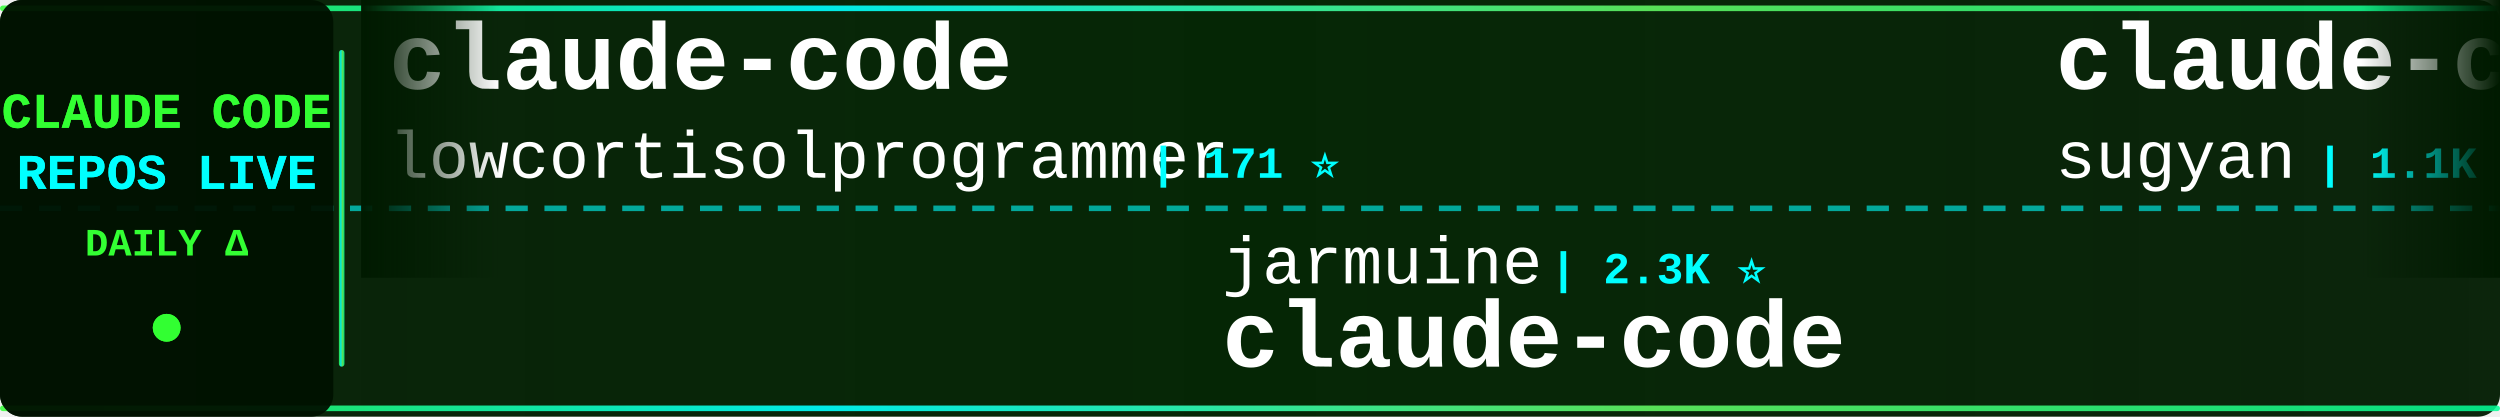
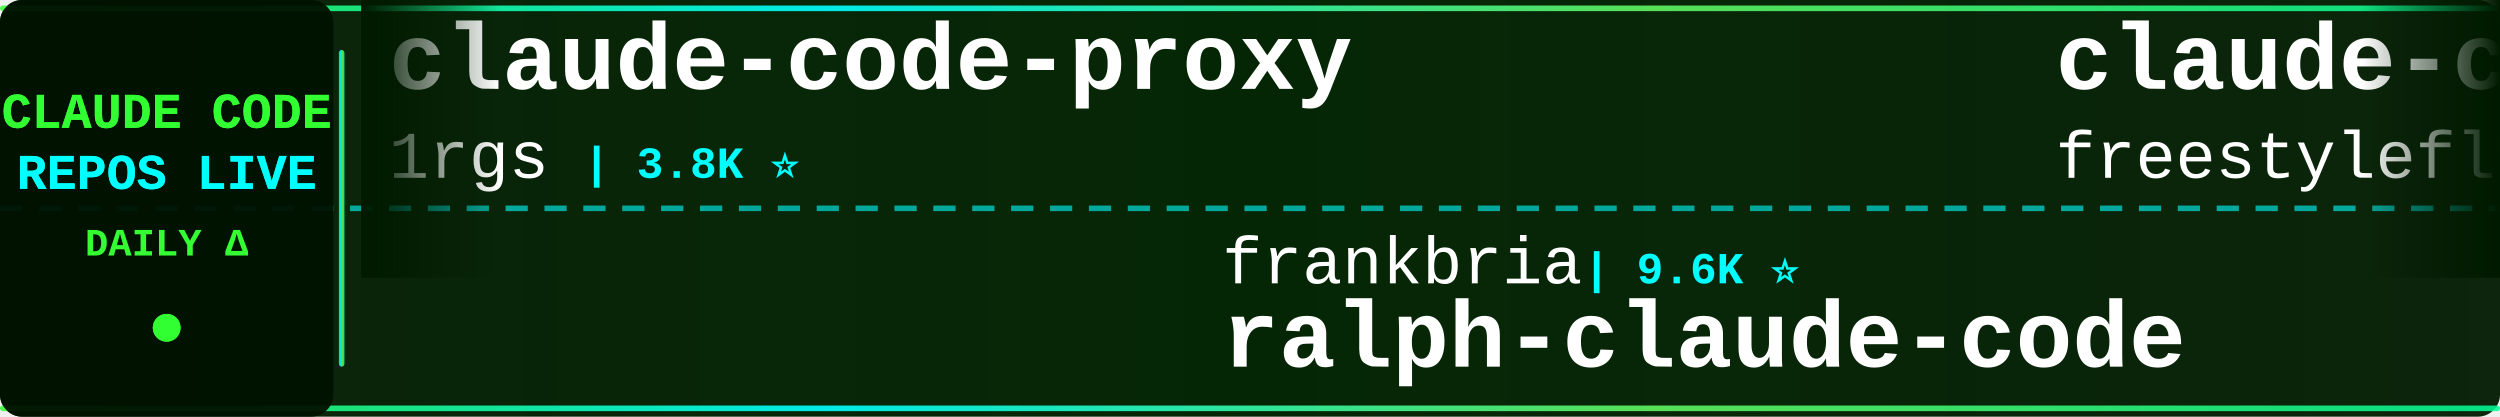
<svg xmlns="http://www.w3.org/2000/svg" width="900" height="150">
  <defs>
    <linearGradient id="tickerBg" x1="0%" y1="0%" x2="100%" y2="0%">
      <stop offset="0%" style="stop-color:#001a00;stop-opacity:0.95" />
      <stop offset="50%" style="stop-color:#002200;stop-opacity:0.98" />
      <stop offset="100%" style="stop-color:#001a00;stop-opacity:0.95" />
    </linearGradient>
    <linearGradient id="borderGrad" x1="0%" y1="0%" x2="100%" y2="0%">
      <stop offset="0%" style="stop-color:#33ff33;stop-opacity:0.85">
        <animate attributeName="stop-opacity" values="0.85;1;0.85" dur="2s" repeatCount="indefinite" />
      </stop>
      <stop offset="33%" style="stop-color:#00ffff;stop-opacity:0.9">
        <animate attributeName="stop-opacity" values="0.9;1;0.9" dur="2.2s" repeatCount="indefinite" />
      </stop>
      <stop offset="66%" style="stop-color:#66ff66;stop-opacity:0.85">
        <animate attributeName="stop-opacity" values="0.85;1;0.85" dur="1.8s" repeatCount="indefinite" />
      </stop>
      <stop offset="100%" style="stop-color:#00ff99;stop-opacity:0.85">
        <animate attributeName="stop-opacity" values="0.85;1;0.85" dur="2s" repeatCount="indefinite" />
      </stop>
    </linearGradient>
    <filter id="textGlow">
      <feGaussianBlur stdDeviation="0.1" result="coloredBlur" />
      <feMerge>
        <feMergeNode in="coloredBlur" />
        <feMergeNode in="SourceGraphic" />
      </feMerge>
    </filter>
    <filter id="metricGlow">
      <feGaussianBlur stdDeviation="0.2" result="coloredBlur" />
      <feMerge>
        <feMergeNode in="coloredBlur" />
        <feMergeNode in="SourceGraphic" />
      </feMerge>
    </filter>
    <linearGradient id="leftFade" x1="0%" y1="0%" x2="100%" y2="0%">
      <stop offset="0%" style="stop-color:#001a00;stop-opacity:1" />
      <stop offset="100%" style="stop-color:#001a00;stop-opacity:0" />
    </linearGradient>
    <linearGradient id="rightFade" x1="0%" y1="0%" x2="100%" y2="0%">
      <stop offset="0%" style="stop-color:#001a00;stop-opacity:0" />
      <stop offset="100%" style="stop-color:#001a00;stop-opacity:1" />
    </linearGradient>
  </defs>
  <rect width="900" height="150" fill="url(#tickerBg)" rx="8" />
  <rect x="0" y="2" width="900" height="2" fill="url(#borderGrad)" rx="1" />
  <rect x="0" y="146" width="900" height="2" fill="url(#borderGrad)" rx="1" />
  <line x1="0" y1="75" x2="900" y2="75" stroke="#00ffff" stroke-width="2" stroke-dasharray="8 6" opacity="0.6" />
  <rect x="0" y="0" width="120" height="150" fill="#001100" opacity="0.95" rx="8" />
  <text x="60" y="46" font-family="'Courier New', monospace" font-size="18" font-weight="bold" fill="#33ff33" text-anchor="middle" filter="url(#textGlow)">
    CLAUDE CODE
  </text>
  <text x="60" y="68" font-family="'Courier New', monospace" font-size="18" font-weight="bold" fill="#00ffff" text-anchor="middle" filter="url(#textGlow)">
    REPOS LIVE
  </text>
  <text x="60" y="92" font-family="'Courier New', monospace" font-size="14" font-weight="bold" fill="#33ff33" text-anchor="middle">
    DAILY Δ
  </text>
  <circle cx="60" cy="118" r="5" fill="#33ff33" filter="url(#metricGlow)">
    <animate attributeName="r" values="4;6;4" dur="1.5s" repeatCount="indefinite" />
    <animate attributeName="opacity" values="0.6;1;0.6" dur="1.5s" repeatCount="indefinite" />
  </circle>
  <rect x="122" y="18" width="2" height="114" fill="url(#borderGrad)" rx="1" />
  <clipPath id="tickerClip">
    <rect x="130" y="0" width="770" height="150" />
  </clipPath>
  <g clip-path="url(#tickerClip)">
    <g id="tickerItems">
      <animateTransform attributeName="transform" attributeType="XML" type="translate" from="0 0" to="-3000 0" dur="54s" repeatCount="indefinite" />
      <g transform="translate(0, 0)">
-         <text x="140" y="32" font-family="'Courier New', monospace" font-size="34" font-weight="bold" fill="#ffffff">claude-code</text>
-         <text x="140" y="64" font-family="'Courier New', monospace" font-size="24" font-weight="normal" fill="#ffffff" opacity="1.0">lowcortisolprogrammer</text>
-         <text x="414" y="64" font-family="'Courier New', monospace" font-size="16" font-weight="bold" fill="#00ffff"> | 171 ⭐</text>
+         <text x="140" y="32" font-family="'Courier New', monospace" font-size="34" font-weight="bold" fill="#ffffff">claude-code-proxy</text>
+         <text x="140" y="64" font-family="'Courier New', monospace" font-size="24" font-weight="normal" fill="#ffffff" opacity="1.0">1rgs</text>
+         <text x="210" y="64" font-family="'Courier New', monospace" font-size="16" font-weight="bold" fill="#00ffff"> | 3.8K ⭐</text>
      </g>
      <g transform="translate(300, 0)">
-         <text x="140" y="102" font-family="'Courier New', monospace" font-size="24" font-weight="normal" fill="#ffffff" opacity="1.0">jarmuine</text>
-         <text x="258" y="102" font-family="'Courier New', monospace" font-size="16" font-weight="bold" fill="#00ffff"> | 2.3K ⭐</text>
-         <text x="140" y="132" font-family="'Courier New', monospace" font-size="34" font-weight="bold" fill="#ffffff">claude-code</text>
+         <text x="140" y="102" font-family="'Courier New', monospace" font-size="24" font-weight="normal" fill="#ffffff" opacity="1.0">frankbria</text>
+         <text x="270" y="102" font-family="'Courier New', monospace" font-size="16" font-weight="bold" fill="#00ffff"> | 9.6K ⭐</text>
+         <text x="140" y="132" font-family="'Courier New', monospace" font-size="34" font-weight="bold" fill="#ffffff">ralph-claude-code</text>
      </g>
      <g transform="translate(600, 0)">
-         <text x="140" y="32" font-family="'Courier New', monospace" font-size="34" font-weight="bold" fill="#ffffff">claude-code-webui</text>
-         <text x="140" y="64" font-family="'Courier New', monospace" font-size="24" font-weight="normal" fill="#ffffff" opacity="1.0">sugyan</text>
-         <text x="234" y="64" font-family="'Courier New', monospace" font-size="16" font-weight="bold" fill="#00ffff"> | 1.1K ⭐</text>
+         <text x="140" y="32" font-family="'Courier New', monospace" font-size="34" font-weight="bold" fill="#ffffff">claude-code</text>
+         <text x="140" y="64" font-family="'Courier New', monospace" font-size="24" font-weight="normal" fill="#ffffff" opacity="1.0">freestylefly</text>
+         <text x="306" y="64" font-family="'Courier New', monospace" font-size="16" font-weight="bold" fill="#00ffff"> | 131 ⭐</text>
      </g>
      <g transform="translate(900, 0)">
-         <text x="140" y="102" font-family="'Courier New', monospace" font-size="24" font-weight="normal" fill="#ffffff" opacity="1.0">lintsinghua</text>
-         <text x="294" y="102" font-family="'Courier New', monospace" font-size="16" font-weight="bold" fill="#00ffff"> | 4.3K ⭐ +1</text>
-         <text x="140" y="132" font-family="'Courier New', monospace" font-size="34" font-weight="bold" fill="#ffffff">claude-code-book</text>
+         <text x="140" y="102" font-family="'Courier New', monospace" font-size="24" font-weight="normal" fill="#ffffff" opacity="1.0">anthropics</text>
+         <text x="282" y="102" font-family="'Courier New', monospace" font-size="16" font-weight="bold" fill="#00ffff"> | 6.2K ⭐ +1</text>
+         <text x="140" y="132" font-family="'Courier New', monospace" font-size="34" font-weight="bold" fill="#ffffff">claude-code-security-rev...</text>
      </g>
      <g transform="translate(1200, 0)">
-         <text x="140" y="32" font-family="'Courier New', monospace" font-size="34" font-weight="bold" fill="#ffffff">claude-code</text>
-         <text x="140" y="64" font-family="'Courier New', monospace" font-size="24" font-weight="normal" fill="#ffffff" opacity="1.0">claude-code-best</text>
-         <text x="354" y="64" font-family="'Courier New', monospace" font-size="16" font-weight="bold" fill="#00ffff"> | 22.6K ⭐ +3</text>
+         <text x="140" y="32" font-family="'Courier New', monospace" font-size="34" font-weight="bold" fill="#ffffff">claude-code-best-practic...</text>
+         <text x="140" y="64" font-family="'Courier New', monospace" font-size="24" font-weight="normal" fill="#ffffff" opacity="1.0">shanraisshan</text>
+         <text x="306" y="64" font-family="'Courier New', monospace" font-size="16" font-weight="bold" fill="#00ffff"> | 66.1K ⭐ +11</text>
      </g>
      <g transform="translate(1500, 0)">
-         <text x="140" y="102" font-family="'Courier New', monospace" font-size="24" font-weight="normal" fill="#ffffff" opacity="1.0">ChinaSiro</text>
-         <text x="270" y="102" font-family="'Courier New', monospace" font-size="16" font-weight="bold" fill="#00ffff"> | 9.7K ⭐ +1</text>
-         <text x="140" y="132" font-family="'Courier New', monospace" font-size="34" font-weight="bold" fill="#ffffff">claude-code-sourcemap</text>
+         <text x="140" y="102" font-family="'Courier New', monospace" font-size="24" font-weight="normal" fill="#ffffff" opacity="1.0">KPR111</text>
+         <text x="234" y="102" font-family="'Courier New', monospace" font-size="16" font-weight="bold" fill="#00ffff"> | 18 ⭐</text>
+         <text x="140" y="132" font-family="'Courier New', monospace" font-size="34" font-weight="bold" fill="#ffffff">Claude-Code</text>
      </g>
      <g transform="translate(1800, 0)">
-         <text x="140" y="32" font-family="'Courier New', monospace" font-size="34" font-weight="bold" fill="#ffffff">claude-code-source</text>
-         <text x="140" y="64" font-family="'Courier New', monospace" font-size="24" font-weight="normal" fill="#ffffff" opacity="1.0">AprilNEA</text>
-         <text x="258" y="64" font-family="'Courier New', monospace" font-size="16" font-weight="bold" fill="#00ffff"> | 391 ⭐</text>
+         <text x="140" y="32" font-family="'Courier New', monospace" font-size="34" font-weight="bold" fill="#ffffff">claude-code-workflows</text>
+         <text x="140" y="64" font-family="'Courier New', monospace" font-size="24" font-weight="normal" fill="#ffffff" opacity="1.0">OneRedOak</text>
+         <text x="270" y="64" font-family="'Courier New', monospace" font-size="16" font-weight="bold" fill="#00ffff"> | 3.9K ⭐</text>
      </g>
      <g transform="translate(2100, 0)">
-         <text x="140" y="102" font-family="'Courier New', monospace" font-size="24" font-weight="normal" fill="#ffffff" opacity="1.0">liuup</text>
-         <text x="222" y="102" font-family="'Courier New', monospace" font-size="16" font-weight="bold" fill="#00ffff"> | 3.9K ⭐</text>
-         <text x="140" y="132" font-family="'Courier New', monospace" font-size="34" font-weight="bold" fill="#ffffff">claude-code-analysis</text>
+         <text x="140" y="102" font-family="'Courier New', monospace" font-size="24" font-weight="normal" fill="#ffffff" opacity="1.0">pedrohcgs</text>
+         <text x="270" y="102" font-family="'Courier New', monospace" font-size="16" font-weight="bold" fill="#00ffff"> | 1.6K ⭐ +1</text>
+         <text x="140" y="132" font-family="'Courier New', monospace" font-size="34" font-weight="bold" fill="#ffffff">claude-code-my-workflow</text>
      </g>
      <g transform="translate(2400, 0)">
-         <text x="140" y="32" font-family="'Courier New', monospace" font-size="34" font-weight="bold" fill="#ffffff">claude-code-guide</text>
-         <text x="140" y="64" font-family="'Courier New', monospace" font-size="24" font-weight="normal" fill="#ffffff" opacity="1.0">Cranot</text>
-         <text x="234" y="64" font-family="'Courier New', monospace" font-size="16" font-weight="bold" fill="#00ffff"> | 2.9K ⭐</text>
+         <text x="140" y="32" font-family="'Courier New', monospace" font-size="34" font-weight="bold" fill="#ffffff">claude-code-rust</text>
+         <text x="140" y="64" font-family="'Courier New', monospace" font-size="24" font-weight="normal" fill="#ffffff" opacity="1.0">lorryjovens-hub</text>
+         <text x="342" y="64" font-family="'Courier New', monospace" font-size="16" font-weight="bold" fill="#00ffff"> | 1.7K ⭐</text>
      </g>
      <g transform="translate(2700, 0)">
-         <text x="140" y="102" font-family="'Courier New', monospace" font-size="24" font-weight="normal" fill="#ffffff" opacity="1.0">anthropics</text>
-         <text x="282" y="102" font-family="'Courier New', monospace" font-size="16" font-weight="bold" fill="#00ffff"> | 985 ⭐</text>
-         <text x="140" y="132" font-family="'Courier New', monospace" font-size="34" font-weight="bold" fill="#ffffff">claude-code-base-action</text>
+         <text x="140" y="102" font-family="'Courier New', monospace" font-size="24" font-weight="normal" fill="#ffffff" opacity="1.0">wanshuiyin</text>
+         <text x="282" y="102" font-family="'Courier New', monospace" font-size="16" font-weight="bold" fill="#00ffff"> | 16.3K ⭐ +20</text>
+         <text x="140" y="132" font-family="'Courier New', monospace" font-size="34" font-weight="bold" fill="#ffffff">Auto-claude-code-researc...</text>
      </g>
      <g transform="translate(3000, 0)">
-         <text x="140" y="32" font-family="'Courier New', monospace" font-size="34" font-weight="bold" fill="#ffffff">claude-code</text>
-         <text x="140" y="64" font-family="'Courier New', monospace" font-size="24" font-weight="normal" fill="#ffffff" opacity="1.0">lowcortisolprogrammer</text>
-         <text x="414" y="64" font-family="'Courier New', monospace" font-size="16" font-weight="bold" fill="#00ffff"> | 171 ⭐</text>
+         <text x="140" y="32" font-family="'Courier New', monospace" font-size="34" font-weight="bold" fill="#ffffff">claude-code-proxy</text>
+         <text x="140" y="64" font-family="'Courier New', monospace" font-size="24" font-weight="normal" fill="#ffffff" opacity="1.0">1rgs</text>
+         <text x="210" y="64" font-family="'Courier New', monospace" font-size="16" font-weight="bold" fill="#00ffff"> | 3.8K ⭐</text>
      </g>
      <g transform="translate(3300, 0)">
-         <text x="140" y="102" font-family="'Courier New', monospace" font-size="24" font-weight="normal" fill="#ffffff" opacity="1.0">jarmuine</text>
-         <text x="258" y="102" font-family="'Courier New', monospace" font-size="16" font-weight="bold" fill="#00ffff"> | 2.3K ⭐</text>
-         <text x="140" y="132" font-family="'Courier New', monospace" font-size="34" font-weight="bold" fill="#ffffff">claude-code</text>
+         <text x="140" y="102" font-family="'Courier New', monospace" font-size="24" font-weight="normal" fill="#ffffff" opacity="1.0">frankbria</text>
+         <text x="270" y="102" font-family="'Courier New', monospace" font-size="16" font-weight="bold" fill="#00ffff"> | 9.6K ⭐</text>
+         <text x="140" y="132" font-family="'Courier New', monospace" font-size="34" font-weight="bold" fill="#ffffff">ralph-claude-code</text>
      </g>
      <g transform="translate(3600, 0)">
-         <text x="140" y="32" font-family="'Courier New', monospace" font-size="34" font-weight="bold" fill="#ffffff">claude-code-webui</text>
-         <text x="140" y="64" font-family="'Courier New', monospace" font-size="24" font-weight="normal" fill="#ffffff" opacity="1.0">sugyan</text>
-         <text x="234" y="64" font-family="'Courier New', monospace" font-size="16" font-weight="bold" fill="#00ffff"> | 1.1K ⭐</text>
+         <text x="140" y="32" font-family="'Courier New', monospace" font-size="34" font-weight="bold" fill="#ffffff">claude-code</text>
+         <text x="140" y="64" font-family="'Courier New', monospace" font-size="24" font-weight="normal" fill="#ffffff" opacity="1.0">freestylefly</text>
+         <text x="306" y="64" font-family="'Courier New', monospace" font-size="16" font-weight="bold" fill="#00ffff"> | 131 ⭐</text>
      </g>
      <g transform="translate(3900, 0)">
-         <text x="140" y="102" font-family="'Courier New', monospace" font-size="24" font-weight="normal" fill="#ffffff" opacity="1.0">lintsinghua</text>
-         <text x="294" y="102" font-family="'Courier New', monospace" font-size="16" font-weight="bold" fill="#00ffff"> | 4.3K ⭐ +1</text>
-         <text x="140" y="132" font-family="'Courier New', monospace" font-size="34" font-weight="bold" fill="#ffffff">claude-code-book</text>
+         <text x="140" y="102" font-family="'Courier New', monospace" font-size="24" font-weight="normal" fill="#ffffff" opacity="1.0">anthropics</text>
+         <text x="282" y="102" font-family="'Courier New', monospace" font-size="16" font-weight="bold" fill="#00ffff"> | 6.2K ⭐ +1</text>
+         <text x="140" y="132" font-family="'Courier New', monospace" font-size="34" font-weight="bold" fill="#ffffff">claude-code-security-rev...</text>
      </g>
    </g>
  </g>
  <rect x="130" y="0" width="50" height="100" fill="url(#leftFade)" />
  <rect x="850" y="0" width="50" height="100" fill="url(#rightFade)" />
</svg>
